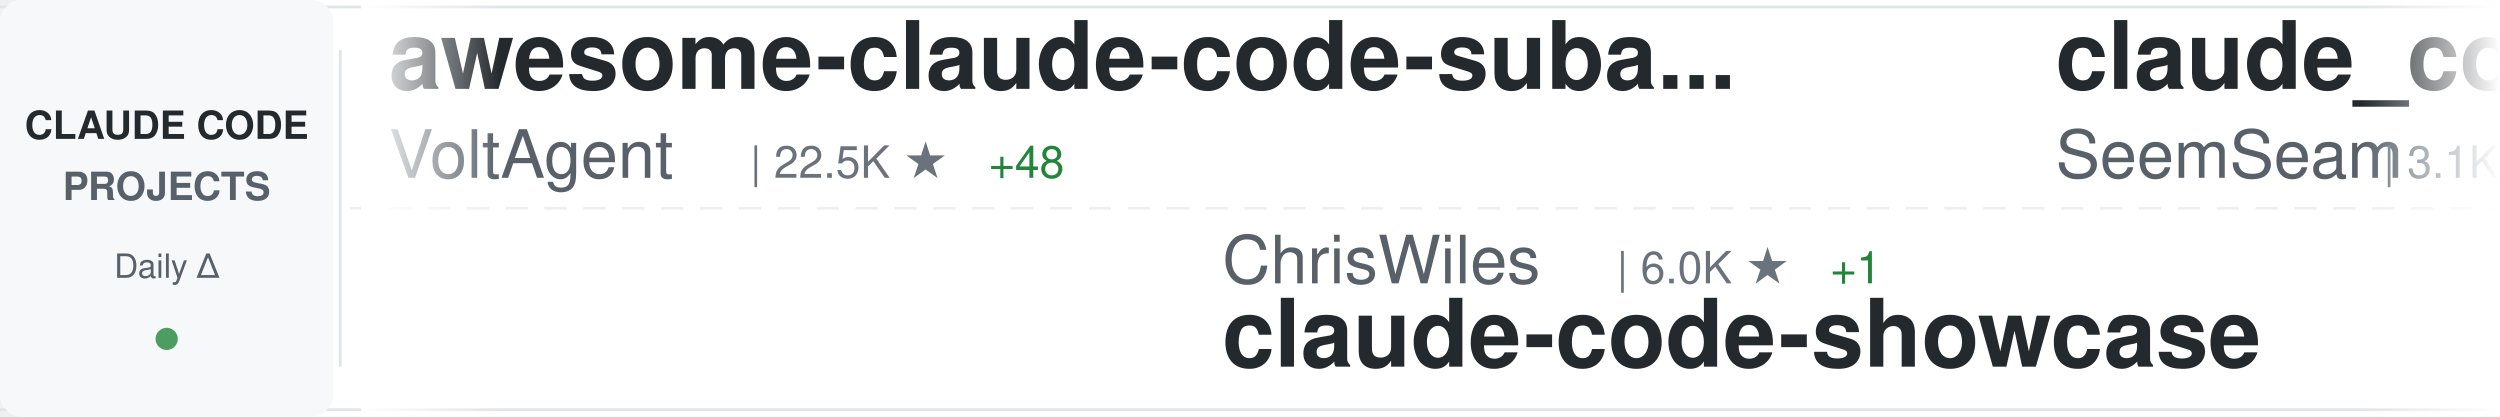
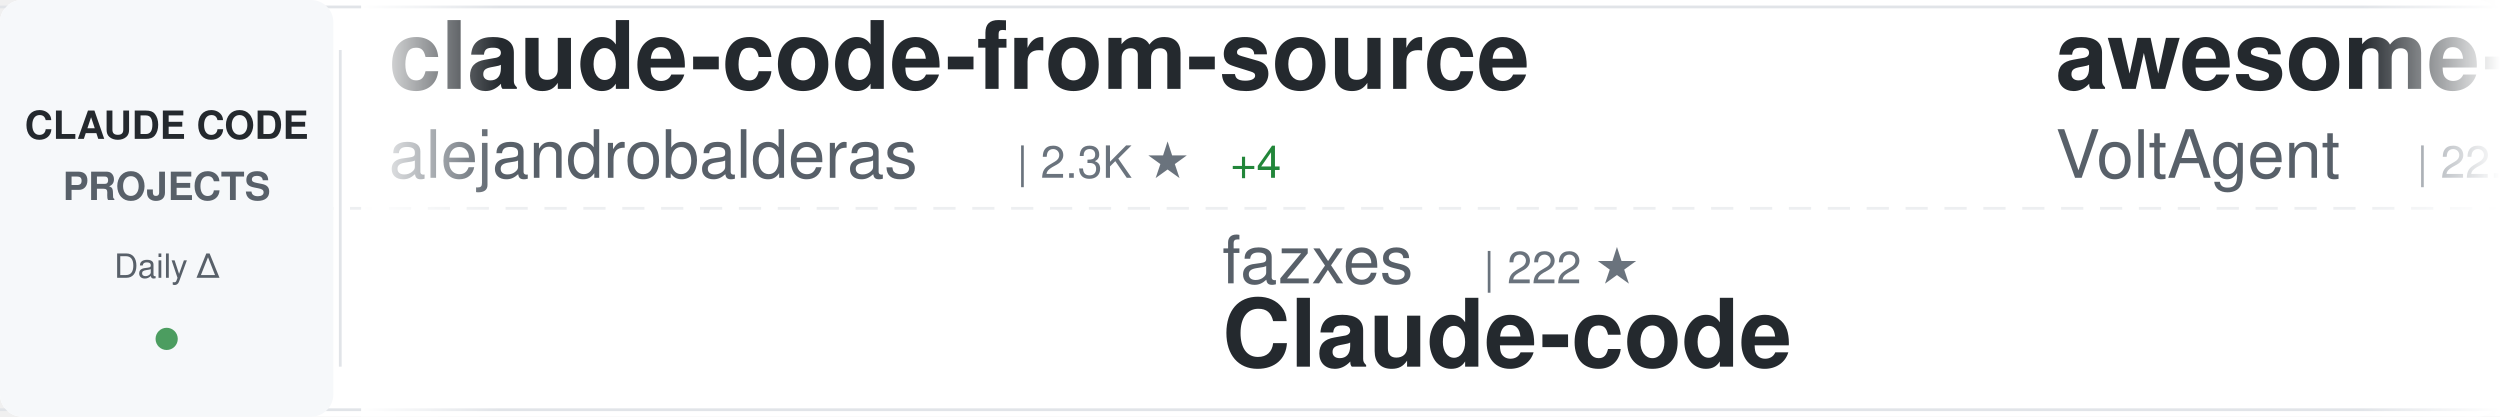
<svg xmlns="http://www.w3.org/2000/svg" width="900" height="150">
  <defs>
    <linearGradient id="awesomeLeftFade" x1="0%" y1="0%" x2="100%" y2="0%">
      <stop offset="0%" style="stop-color:#ffffff;stop-opacity:1" />
      <stop offset="100%" style="stop-color:#ffffff;stop-opacity:0" />
    </linearGradient>
    <linearGradient id="awesomeRightFade" x1="0%" y1="0%" x2="100%" y2="0%">
      <stop offset="0%" style="stop-color:#ffffff;stop-opacity:0" />
      <stop offset="100%" style="stop-color:#ffffff;stop-opacity:1" />
    </linearGradient>
  </defs>
  <rect width="900" height="150" fill="#ffffff" rx="8" />
  <rect x="0" y="2" width="900" height="1" fill="#e1e4e8" />
  <rect x="0" y="147" width="900" height="1" fill="#e1e4e8" />
  <line x1="0" y1="75" x2="900" y2="75" stroke="#e1e4e8" stroke-width="1" stroke-dasharray="8 6" opacity="0.6" />
  <rect x="0" y="0" width="120" height="150" fill="#f6f8fa" rx="8" />
  <text x="60" y="50" font-family="-apple-system, BlinkMacSystemFont, 'Segoe UI', Helvetica, Arial, sans-serif" font-size="14" font-weight="600" fill="#24292e" text-anchor="middle">CLAUDE CODE</text>
  <text x="60" y="72" font-family="-apple-system, BlinkMacSystemFont, 'Segoe UI', Helvetica, Arial, sans-serif" font-size="14" font-weight="600" fill="#586069" text-anchor="middle">PROJECTS</text>
  <text x="60" y="100" font-family="-apple-system, BlinkMacSystemFont, 'Segoe UI', Helvetica, Arial, sans-serif" font-size="12" font-weight="500" fill="#586069" text-anchor="middle">Daily Δ</text>
  <circle cx="60" cy="122" r="4" fill="#22863a" opacity="0.8" />
  <rect x="122" y="18" width="1" height="114" fill="#e1e4e8" />
  <clipPath id="awesomeTickerClip">
    <rect x="130" y="0" width="770" height="150" />
  </clipPath>
  <g clip-path="url(#awesomeTickerClip)">
    <g id="awesomeTickerItems">
      <animateTransform attributeName="transform" attributeType="XML" type="translate" from="0 0" to="-3000 0" dur="54s" repeatCount="indefinite" />
      <g transform="translate(0, 0)">
+         <text x="140" y="32" font-family="-apple-system, BlinkMacSystemFont, 'Segoe UI', Helvetica, Arial, sans-serif" font-size="34" font-weight="600" fill="#24292e">claude-code-from-source</text>
+         <text x="140" y="64" font-family="-apple-system, BlinkMacSystemFont, 'Segoe UI', Helvetica, Arial, sans-serif" font-size="24" font-weight="400" fill="#586069">alejandrobalderas</text>
+         <text x="366" y="64" font-family="-apple-system, BlinkMacSystemFont, 'Segoe UI', Helvetica, Arial, sans-serif" font-size="16" font-weight="500" fill="#6a737d">| 2.3K ★</text>
+         <text x="443" y="64" font-family="-apple-system, BlinkMacSystemFont, 'Segoe UI', Helvetica, Arial, sans-serif" font-size="16" font-weight="500" fill="#22863a"> +4</text>
+       </g>
+       <g transform="translate(300, 0)">
+         <text x="140" y="102" font-family="-apple-system, BlinkMacSystemFont, 'Segoe UI', Helvetica, Arial, sans-serif" font-size="24" font-weight="400" fill="#586069">fazxes</text>
+         <text x="234" y="102" font-family="-apple-system, BlinkMacSystemFont, 'Segoe UI', Helvetica, Arial, sans-serif" font-size="16" font-weight="500" fill="#6a737d">| 222 ★</text>
+         <text x="140" y="132" font-family="-apple-system, BlinkMacSystemFont, 'Segoe UI', Helvetica, Arial, sans-serif" font-size="34" font-weight="600" fill="#24292e">Claude-code</text>
+       </g>
+       <g transform="translate(600, 0)">
        <text x="140" y="32" font-family="-apple-system, BlinkMacSystemFont, 'Segoe UI', Helvetica, Arial, sans-serif" font-size="34" font-weight="600" fill="#24292e">awesome-claude-code-suba...</text>
        <text x="140" y="64" font-family="-apple-system, BlinkMacSystemFont, 'Segoe UI', Helvetica, Arial, sans-serif" font-size="24" font-weight="400" fill="#586069">VoltAgent</text>
        <text x="270" y="64" font-family="-apple-system, BlinkMacSystemFont, 'Segoe UI', Helvetica, Arial, sans-serif" font-size="16" font-weight="500" fill="#6a737d">| 22.5K ★</text>
-         <text x="356" y="64" font-family="-apple-system, BlinkMacSystemFont, 'Segoe UI', Helvetica, Arial, sans-serif" font-size="16" font-weight="500" fill="#22863a"> +48</text>
-       </g>
-       <g transform="translate(300, 0)">
-         <text x="140" y="102" font-family="-apple-system, BlinkMacSystemFont, 'Segoe UI', Helvetica, Arial, sans-serif" font-size="24" font-weight="400" fill="#586069">ChrisWiles</text>
-         <text x="282" y="102" font-family="-apple-system, BlinkMacSystemFont, 'Segoe UI', Helvetica, Arial, sans-serif" font-size="16" font-weight="500" fill="#6a737d">| 6.0K ★</text>
-         <text x="359" y="102" font-family="-apple-system, BlinkMacSystemFont, 'Segoe UI', Helvetica, Arial, sans-serif" font-size="16" font-weight="500" fill="#22863a"> +1</text>
-         <text x="140" y="132" font-family="-apple-system, BlinkMacSystemFont, 'Segoe UI', Helvetica, Arial, sans-serif" font-size="34" font-weight="600" fill="#24292e">claude-code-showcase</text>
-       </g>
-       <g transform="translate(600, 0)">
-         <text x="140" y="32" font-family="-apple-system, BlinkMacSystemFont, 'Segoe UI', Helvetica, Arial, sans-serif" font-size="34" font-weight="600" fill="#24292e">claude_codex_bridge</text>
-         <text x="140" y="64" font-family="-apple-system, BlinkMacSystemFont, 'Segoe UI', Helvetica, Arial, sans-serif" font-size="24" font-weight="400" fill="#586069">SeemSeam</text>
-         <text x="258" y="64" font-family="-apple-system, BlinkMacSystemFont, 'Segoe UI', Helvetica, Arial, sans-serif" font-size="16" font-weight="500" fill="#6a737d">| 3.1K ★</text>
-         <text x="335" y="64" font-family="-apple-system, BlinkMacSystemFont, 'Segoe UI', Helvetica, Arial, sans-serif" font-size="16" font-weight="500" fill="#22863a"> +7</text>
+         <text x="356" y="64" font-family="-apple-system, BlinkMacSystemFont, 'Segoe UI', Helvetica, Arial, sans-serif" font-size="16" font-weight="500" fill="#22863a"> +50</text>
      </g>
      <g transform="translate(900, 0)">
+         <text x="140" y="102" font-family="-apple-system, BlinkMacSystemFont, 'Segoe UI', Helvetica, Arial, sans-serif" font-size="24" font-weight="400" fill="#586069">ghuntley</text>
+         <text x="258" y="102" font-family="-apple-system, BlinkMacSystemFont, 'Segoe UI', Helvetica, Arial, sans-serif" font-size="16" font-weight="500" fill="#6a737d">| 986 ★</text>
+         <text x="140" y="132" font-family="-apple-system, BlinkMacSystemFont, 'Segoe UI', Helvetica, Arial, sans-serif" font-size="34" font-weight="600" fill="#24292e">claude-code-source-code-...</text>
+       </g>
+       <g transform="translate(1200, 0)">
+         <text x="140" y="32" font-family="-apple-system, BlinkMacSystemFont, 'Segoe UI', Helvetica, Arial, sans-serif" font-size="34" font-weight="600" fill="#24292e">ClaudeCodeAgents</text>
+         <text x="140" y="64" font-family="-apple-system, BlinkMacSystemFont, 'Segoe UI', Helvetica, Arial, sans-serif" font-size="24" font-weight="400" fill="#586069">darcyegb</text>
+         <text x="258" y="64" font-family="-apple-system, BlinkMacSystemFont, 'Segoe UI', Helvetica, Arial, sans-serif" font-size="16" font-weight="500" fill="#6a737d">| 737 ★</text>
+         <text x="326" y="64" font-family="-apple-system, BlinkMacSystemFont, 'Segoe UI', Helvetica, Arial, sans-serif" font-size="16" font-weight="500" fill="#22863a"> +1</text>
+       </g>
+       <g transform="translate(1500, 0)">
+         <text x="140" y="102" font-family="-apple-system, BlinkMacSystemFont, 'Segoe UI', Helvetica, Arial, sans-serif" font-size="24" font-weight="400" fill="#586069">edmund-io</text>
+         <text x="270" y="102" font-family="-apple-system, BlinkMacSystemFont, 'Segoe UI', Helvetica, Arial, sans-serif" font-size="16" font-weight="500" fill="#6a737d">| 1.5K ★</text>
+         <text x="347" y="102" font-family="-apple-system, BlinkMacSystemFont, 'Segoe UI', Helvetica, Arial, sans-serif" font-size="16" font-weight="500" fill="#22863a"> +1</text>
+         <text x="140" y="132" font-family="-apple-system, BlinkMacSystemFont, 'Segoe UI', Helvetica, Arial, sans-serif" font-size="34" font-weight="600" fill="#24292e">edmunds-claude-code</text>
+       </g>
+       <g transform="translate(1800, 0)">
+         <text x="140" y="32" font-family="-apple-system, BlinkMacSystemFont, 'Segoe UI', Helvetica, Arial, sans-serif" font-size="34" font-weight="600" fill="#24292e">claude-code-workflows</text>
+         <text x="140" y="64" font-family="-apple-system, BlinkMacSystemFont, 'Segoe UI', Helvetica, Arial, sans-serif" font-size="24" font-weight="400" fill="#586069">OneRedOak</text>
+         <text x="270" y="64" font-family="-apple-system, BlinkMacSystemFont, 'Segoe UI', Helvetica, Arial, sans-serif" font-size="16" font-weight="500" fill="#6a737d">| 3.8K ★</text>
+         <text x="347" y="64" font-family="-apple-system, BlinkMacSystemFont, 'Segoe UI', Helvetica, Arial, sans-serif" font-size="16" font-weight="500" fill="#22863a"> +2</text>
+       </g>
+       <g transform="translate(2100, 0)">
        <text x="140" y="102" font-family="-apple-system, BlinkMacSystemFont, 'Segoe UI', Helvetica, Arial, sans-serif" font-size="24" font-weight="400" fill="#586069">feiskyer</text>
        <text x="258" y="102" font-family="-apple-system, BlinkMacSystemFont, 'Segoe UI', Helvetica, Arial, sans-serif" font-size="16" font-weight="500" fill="#6a737d">| 1.6K ★</text>
        <text x="335" y="102" font-family="-apple-system, BlinkMacSystemFont, 'Segoe UI', Helvetica, Arial, sans-serif" font-size="16" font-weight="500" fill="#22863a"> +3</text>
        <text x="140" y="132" font-family="-apple-system, BlinkMacSystemFont, 'Segoe UI', Helvetica, Arial, sans-serif" font-size="34" font-weight="600" fill="#24292e">claude-code-settings</text>
      </g>
-       <g transform="translate(1200, 0)">
-         <text x="140" y="32" font-family="-apple-system, BlinkMacSystemFont, 'Segoe UI', Helvetica, Arial, sans-serif" font-size="34" font-weight="600" fill="#24292e">claude-code-proxy</text>
-         <text x="140" y="64" font-family="-apple-system, BlinkMacSystemFont, 'Segoe UI', Helvetica, Arial, sans-serif" font-size="24" font-weight="400" fill="#586069">fuergaosi233</text>
-         <text x="306" y="64" font-family="-apple-system, BlinkMacSystemFont, 'Segoe UI', Helvetica, Arial, sans-serif" font-size="16" font-weight="500" fill="#6a737d">| 2.7K ★</text>
-         <text x="383" y="64" font-family="-apple-system, BlinkMacSystemFont, 'Segoe UI', Helvetica, Arial, sans-serif" font-size="16" font-weight="500" fill="#22863a"> +3</text>
-       </g>
-       <g transform="translate(1500, 0)">
-         <text x="140" y="102" font-family="-apple-system, BlinkMacSystemFont, 'Segoe UI', Helvetica, Arial, sans-serif" font-size="24" font-weight="400" fill="#586069">centminmod</text>
-         <text x="282" y="102" font-family="-apple-system, BlinkMacSystemFont, 'Segoe UI', Helvetica, Arial, sans-serif" font-size="16" font-weight="500" fill="#6a737d">| 2.4K ★</text>
-         <text x="359" y="102" font-family="-apple-system, BlinkMacSystemFont, 'Segoe UI', Helvetica, Arial, sans-serif" font-size="16" font-weight="500" fill="#22863a"> +3</text>
-         <text x="140" y="132" font-family="-apple-system, BlinkMacSystemFont, 'Segoe UI', Helvetica, Arial, sans-serif" font-size="34" font-weight="600" fill="#24292e">my-claude-code-setup</text>
-       </g>
-       <g transform="translate(1800, 0)">
-         <text x="140" y="32" font-family="-apple-system, BlinkMacSystemFont, 'Segoe UI', Helvetica, Arial, sans-serif" font-size="34" font-weight="600" fill="#24292e">sc-claude-code-files</text>
-         <text x="140" y="64" font-family="-apple-system, BlinkMacSystemFont, 'Segoe UI', Helvetica, Arial, sans-serif" font-size="24" font-weight="400" fill="#586069">https-deeplearning-ai</text>
-         <text x="414" y="64" font-family="-apple-system, BlinkMacSystemFont, 'Segoe UI', Helvetica, Arial, sans-serif" font-size="16" font-weight="500" fill="#6a737d">| 534 ★</text>
-       </g>
-       <g transform="translate(2100, 0)">
-         <text x="140" y="102" font-family="-apple-system, BlinkMacSystemFont, 'Segoe UI', Helvetica, Arial, sans-serif" font-size="24" font-weight="400" fill="#586069">lst97</text>
-         <text x="222" y="102" font-family="-apple-system, BlinkMacSystemFont, 'Segoe UI', Helvetica, Arial, sans-serif" font-size="16" font-weight="500" fill="#6a737d">| 1.6K ★</text>
-         <text x="299" y="102" font-family="-apple-system, BlinkMacSystemFont, 'Segoe UI', Helvetica, Arial, sans-serif" font-size="16" font-weight="500" fill="#22863a"> +1</text>
-         <text x="140" y="132" font-family="-apple-system, BlinkMacSystemFont, 'Segoe UI', Helvetica, Arial, sans-serif" font-size="34" font-weight="600" fill="#24292e">claude-code-sub-agents</text>
-       </g>
      <g transform="translate(2400, 0)">
-         <text x="140" y="32" font-family="-apple-system, BlinkMacSystemFont, 'Segoe UI', Helvetica, Arial, sans-serif" font-size="34" font-weight="600" fill="#24292e">claude-code-source</text>
-         <text x="140" y="64" font-family="-apple-system, BlinkMacSystemFont, 'Segoe UI', Helvetica, Arial, sans-serif" font-size="24" font-weight="400" fill="#586069">hangsman</text>
-         <text x="258" y="64" font-family="-apple-system, BlinkMacSystemFont, 'Segoe UI', Helvetica, Arial, sans-serif" font-size="16" font-weight="500" fill="#6a737d">| 787 ★</text>
+         <text x="140" y="32" font-family="-apple-system, BlinkMacSystemFont, 'Segoe UI', Helvetica, Arial, sans-serif" font-size="34" font-weight="600" fill="#24292e">Open-ClaudeCode</text>
+         <text x="140" y="64" font-family="-apple-system, BlinkMacSystemFont, 'Segoe UI', Helvetica, Arial, sans-serif" font-size="24" font-weight="400" fill="#586069">LING71671</text>
+         <text x="270" y="64" font-family="-apple-system, BlinkMacSystemFont, 'Segoe UI', Helvetica, Arial, sans-serif" font-size="16" font-weight="500" fill="#6a737d">| 902 ★</text>
      </g>
      <g transform="translate(2700, 0)">
-         <text x="140" y="102" font-family="-apple-system, BlinkMacSystemFont, 'Segoe UI', Helvetica, Arial, sans-serif" font-size="24" font-weight="400" fill="#586069">Maciek-roboblog</text>
-         <text x="342" y="102" font-family="-apple-system, BlinkMacSystemFont, 'Segoe UI', Helvetica, Arial, sans-serif" font-size="16" font-weight="500" fill="#6a737d">| 8.3K ★</text>
-         <text x="419" y="102" font-family="-apple-system, BlinkMacSystemFont, 'Segoe UI', Helvetica, Arial, sans-serif" font-size="16" font-weight="500" fill="#22863a"> +4</text>
-         <text x="140" y="132" font-family="-apple-system, BlinkMacSystemFont, 'Segoe UI', Helvetica, Arial, sans-serif" font-size="34" font-weight="600" fill="#24292e">Claude-Code-Usage-Monito...</text>
+         <text x="140" y="102" font-family="-apple-system, BlinkMacSystemFont, 'Segoe UI', Helvetica, Arial, sans-serif" font-size="24" font-weight="400" fill="#586069">disler</text>
+         <text x="234" y="102" font-family="-apple-system, BlinkMacSystemFont, 'Segoe UI', Helvetica, Arial, sans-serif" font-size="16" font-weight="500" fill="#6a737d">| 1.4K ★</text>
+         <text x="311" y="102" font-family="-apple-system, BlinkMacSystemFont, 'Segoe UI', Helvetica, Arial, sans-serif" font-size="16" font-weight="500" fill="#22863a"> +4</text>
+         <text x="140" y="132" font-family="-apple-system, BlinkMacSystemFont, 'Segoe UI', Helvetica, Arial, sans-serif" font-size="34" font-weight="600" fill="#24292e">pi-vs-claude-code</text>
      </g>
      <g transform="translate(3000, 0)">
+         <text x="140" y="32" font-family="-apple-system, BlinkMacSystemFont, 'Segoe UI', Helvetica, Arial, sans-serif" font-size="34" font-weight="600" fill="#24292e">claude-code-from-source</text>
+         <text x="140" y="64" font-family="-apple-system, BlinkMacSystemFont, 'Segoe UI', Helvetica, Arial, sans-serif" font-size="24" font-weight="400" fill="#586069">alejandrobalderas</text>
+         <text x="366" y="64" font-family="-apple-system, BlinkMacSystemFont, 'Segoe UI', Helvetica, Arial, sans-serif" font-size="16" font-weight="500" fill="#6a737d">| 2.3K ★</text>
+         <text x="443" y="64" font-family="-apple-system, BlinkMacSystemFont, 'Segoe UI', Helvetica, Arial, sans-serif" font-size="16" font-weight="500" fill="#22863a"> +4</text>
+       </g>
+       <g transform="translate(3300, 0)">
+         <text x="140" y="102" font-family="-apple-system, BlinkMacSystemFont, 'Segoe UI', Helvetica, Arial, sans-serif" font-size="24" font-weight="400" fill="#586069">fazxes</text>
+         <text x="234" y="102" font-family="-apple-system, BlinkMacSystemFont, 'Segoe UI', Helvetica, Arial, sans-serif" font-size="16" font-weight="500" fill="#6a737d">| 222 ★</text>
+         <text x="140" y="132" font-family="-apple-system, BlinkMacSystemFont, 'Segoe UI', Helvetica, Arial, sans-serif" font-size="34" font-weight="600" fill="#24292e">Claude-code</text>
+       </g>
+       <g transform="translate(3600, 0)">
        <text x="140" y="32" font-family="-apple-system, BlinkMacSystemFont, 'Segoe UI', Helvetica, Arial, sans-serif" font-size="34" font-weight="600" fill="#24292e">awesome-claude-code-suba...</text>
        <text x="140" y="64" font-family="-apple-system, BlinkMacSystemFont, 'Segoe UI', Helvetica, Arial, sans-serif" font-size="24" font-weight="400" fill="#586069">VoltAgent</text>
        <text x="270" y="64" font-family="-apple-system, BlinkMacSystemFont, 'Segoe UI', Helvetica, Arial, sans-serif" font-size="16" font-weight="500" fill="#6a737d">| 22.5K ★</text>
-         <text x="356" y="64" font-family="-apple-system, BlinkMacSystemFont, 'Segoe UI', Helvetica, Arial, sans-serif" font-size="16" font-weight="500" fill="#22863a"> +48</text>
-       </g>
-       <g transform="translate(3300, 0)">
-         <text x="140" y="102" font-family="-apple-system, BlinkMacSystemFont, 'Segoe UI', Helvetica, Arial, sans-serif" font-size="24" font-weight="400" fill="#586069">ChrisWiles</text>
-         <text x="282" y="102" font-family="-apple-system, BlinkMacSystemFont, 'Segoe UI', Helvetica, Arial, sans-serif" font-size="16" font-weight="500" fill="#6a737d">| 6.0K ★</text>
-         <text x="359" y="102" font-family="-apple-system, BlinkMacSystemFont, 'Segoe UI', Helvetica, Arial, sans-serif" font-size="16" font-weight="500" fill="#22863a"> +1</text>
-         <text x="140" y="132" font-family="-apple-system, BlinkMacSystemFont, 'Segoe UI', Helvetica, Arial, sans-serif" font-size="34" font-weight="600" fill="#24292e">claude-code-showcase</text>
-       </g>
-       <g transform="translate(3600, 0)">
-         <text x="140" y="32" font-family="-apple-system, BlinkMacSystemFont, 'Segoe UI', Helvetica, Arial, sans-serif" font-size="34" font-weight="600" fill="#24292e">claude_codex_bridge</text>
-         <text x="140" y="64" font-family="-apple-system, BlinkMacSystemFont, 'Segoe UI', Helvetica, Arial, sans-serif" font-size="24" font-weight="400" fill="#586069">SeemSeam</text>
-         <text x="258" y="64" font-family="-apple-system, BlinkMacSystemFont, 'Segoe UI', Helvetica, Arial, sans-serif" font-size="16" font-weight="500" fill="#6a737d">| 3.1K ★</text>
-         <text x="335" y="64" font-family="-apple-system, BlinkMacSystemFont, 'Segoe UI', Helvetica, Arial, sans-serif" font-size="16" font-weight="500" fill="#22863a"> +7</text>
+         <text x="356" y="64" font-family="-apple-system, BlinkMacSystemFont, 'Segoe UI', Helvetica, Arial, sans-serif" font-size="16" font-weight="500" fill="#22863a"> +50</text>
      </g>
      <g transform="translate(3900, 0)">
-         <text x="140" y="102" font-family="-apple-system, BlinkMacSystemFont, 'Segoe UI', Helvetica, Arial, sans-serif" font-size="24" font-weight="400" fill="#586069">feiskyer</text>
-         <text x="258" y="102" font-family="-apple-system, BlinkMacSystemFont, 'Segoe UI', Helvetica, Arial, sans-serif" font-size="16" font-weight="500" fill="#6a737d">| 1.6K ★</text>
-         <text x="335" y="102" font-family="-apple-system, BlinkMacSystemFont, 'Segoe UI', Helvetica, Arial, sans-serif" font-size="16" font-weight="500" fill="#22863a"> +3</text>
-         <text x="140" y="132" font-family="-apple-system, BlinkMacSystemFont, 'Segoe UI', Helvetica, Arial, sans-serif" font-size="34" font-weight="600" fill="#24292e">claude-code-settings</text>
+         <text x="140" y="102" font-family="-apple-system, BlinkMacSystemFont, 'Segoe UI', Helvetica, Arial, sans-serif" font-size="24" font-weight="400" fill="#586069">ghuntley</text>
+         <text x="258" y="102" font-family="-apple-system, BlinkMacSystemFont, 'Segoe UI', Helvetica, Arial, sans-serif" font-size="16" font-weight="500" fill="#6a737d">| 986 ★</text>
+         <text x="140" y="132" font-family="-apple-system, BlinkMacSystemFont, 'Segoe UI', Helvetica, Arial, sans-serif" font-size="34" font-weight="600" fill="#24292e">claude-code-source-code-...</text>
      </g>
    </g>
  </g>
  <rect x="130" y="0" width="50" height="150" fill="url(#awesomeLeftFade)" />
  <rect x="850" y="0" width="50" height="150" fill="url(#awesomeRightFade)" />
</svg>
